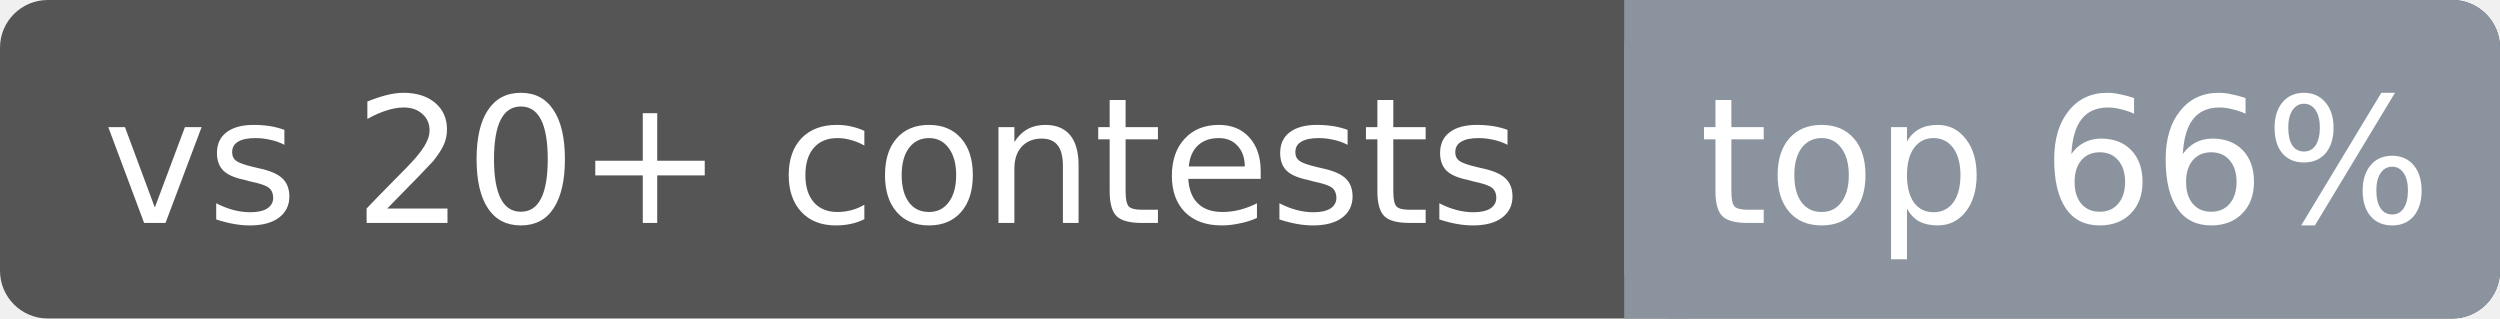
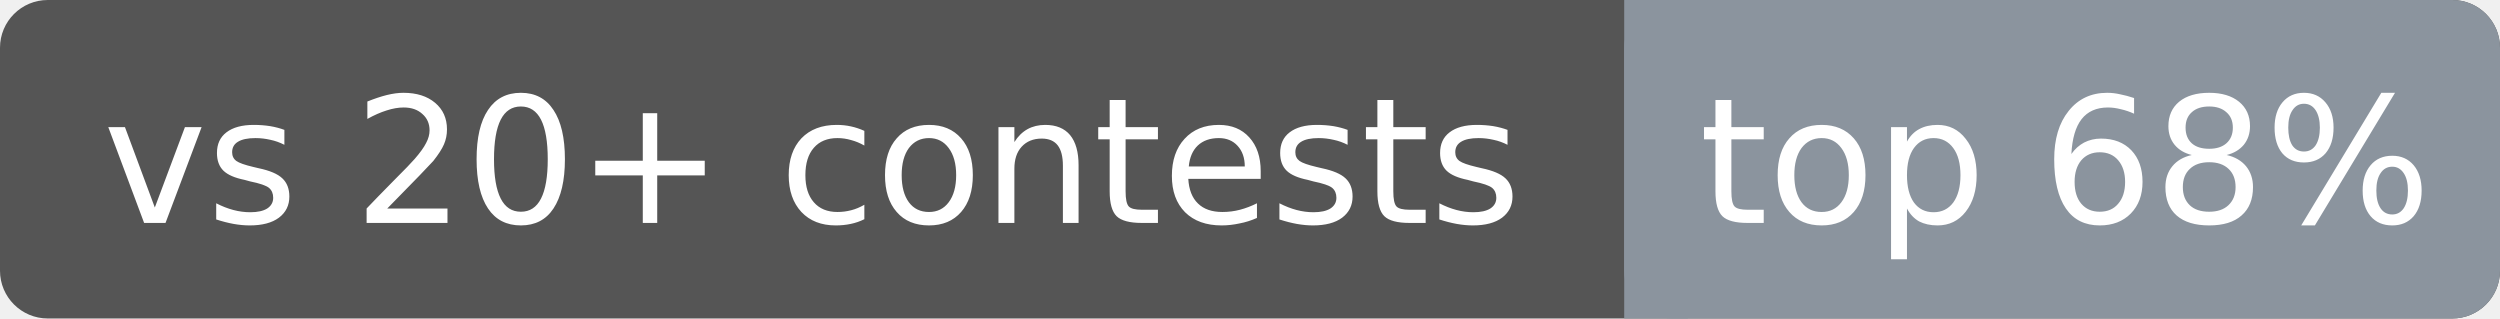
<svg xmlns="http://www.w3.org/2000/svg" width="157" height="20" font-family="Verdana,DejaVu Sans,sans-serif" font-size="11">
  <rect rx="3" width="157" height="20" fill="#555" />
  <rect rx="3" x="102" width="55" height="20" fill="#8b949e" />
  <rect x="102" width="4" height="20" fill="#8b949e" />
  <text x="51.0" y="14" fill="#fff" text-anchor="middle">vs 20+ contests</text>
-   <text x="129.7" y="14" fill="#fff" text-anchor="middle">top 66%</text>
+   <text x="129.7" y="14" fill="#fff" text-anchor="middle">top 68%</text>
</svg>
